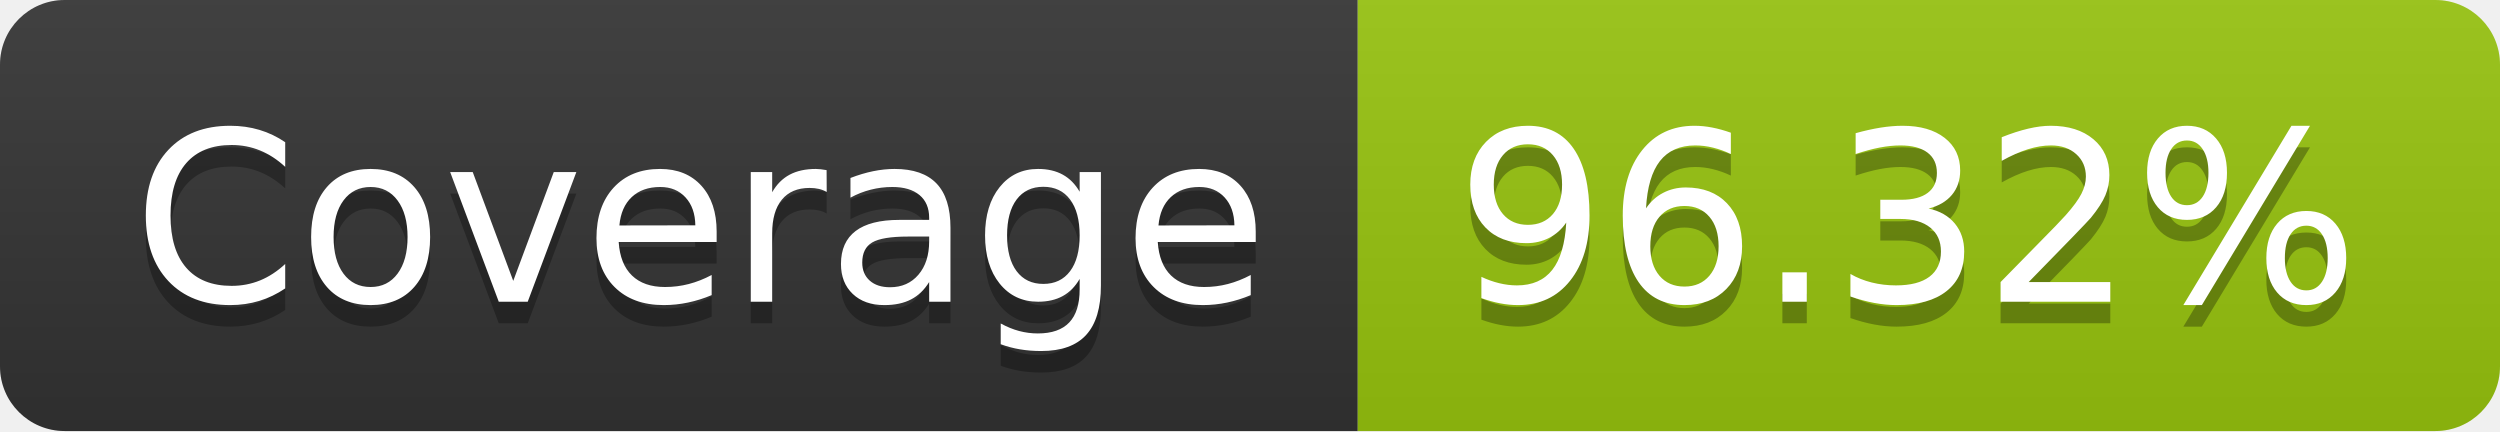
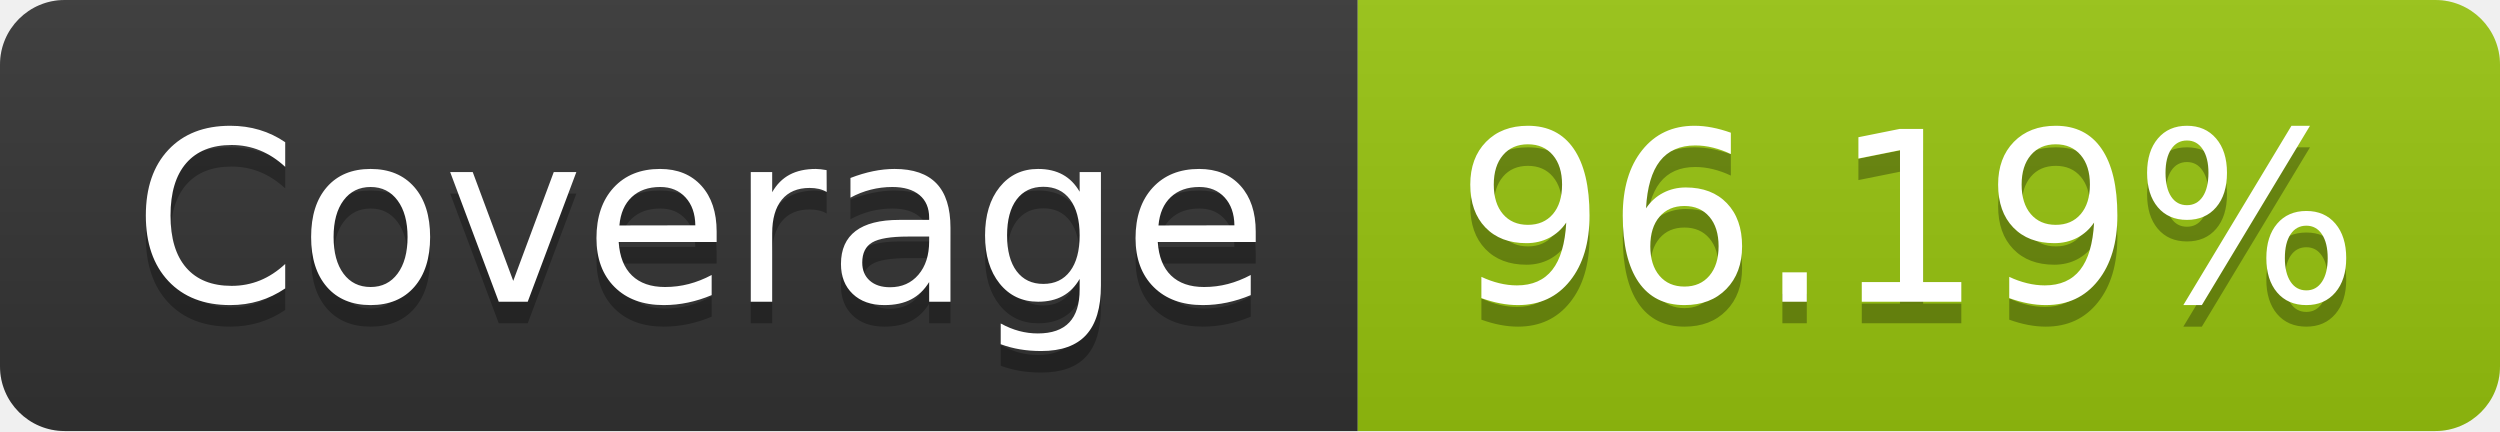
- <svg xmlns="http://www.w3.org/2000/svg" width="116" height="20" role="img" aria-label="Coverage: 96.32%">
+ <svg xmlns="http://www.w3.org/2000/svg" width="116" height="20" role="img" aria-label="Coverage: 96.19%">
  <linearGradient id="s" x2="0" y2="100%">
    <stop offset="0" stop-color="#bbb" stop-opacity=".1" />
    <stop offset="1" stop-opacity=".1" />
  </linearGradient>
  <clipPath id="r">
    <rect width="116" height="20" rx="3" fill="#fff" />
  </clipPath>
  <g clip-path="url(#r)">
    <rect width="63" height="20" fill="#333" />
    <rect x="63" width="53" height="20" fill="#97c40f" />
    <rect width="116" height="20" fill="url(#s)" />
  </g>
  <g fill="#fff" text-anchor="middle" font-family="Verdana,Geneva,DejaVu Sans,sans-serif" text-rendering="geometricPrecision" font-size="110">
    <text aria-hidden="true" x="325" y="150" fill="#010101" fill-opacity=".3" transform="scale(.1)" textLength="530">Coverage</text>
    <text x="325" y="140" transform="scale(.1)" fill="#fff" textLength="530">Coverage</text>
-     <text aria-hidden="true" x="885" y="150" fill="#010101" fill-opacity=".3" transform="scale(.1)" textLength="430">96.32%</text>
-     <text x="885" y="140" transform="scale(.1)" fill="#fff" textLength="430">96.32%</text>
+     <text aria-hidden="true" x="885" y="150" fill="#010101" fill-opacity=".3" transform="scale(.1)" textLength="430">96.19%</text>
+     <text x="885" y="140" transform="scale(.1)" fill="#fff" textLength="430">96.19%</text>
  </g>
</svg>
